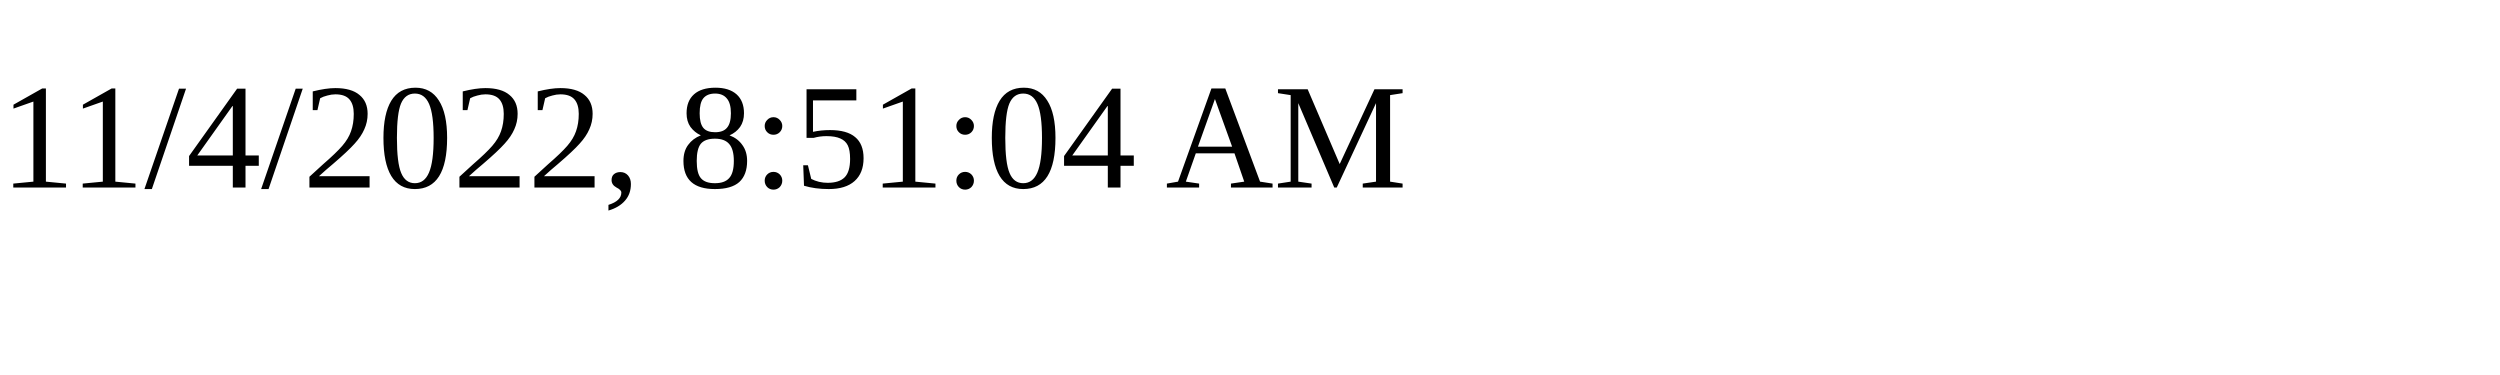
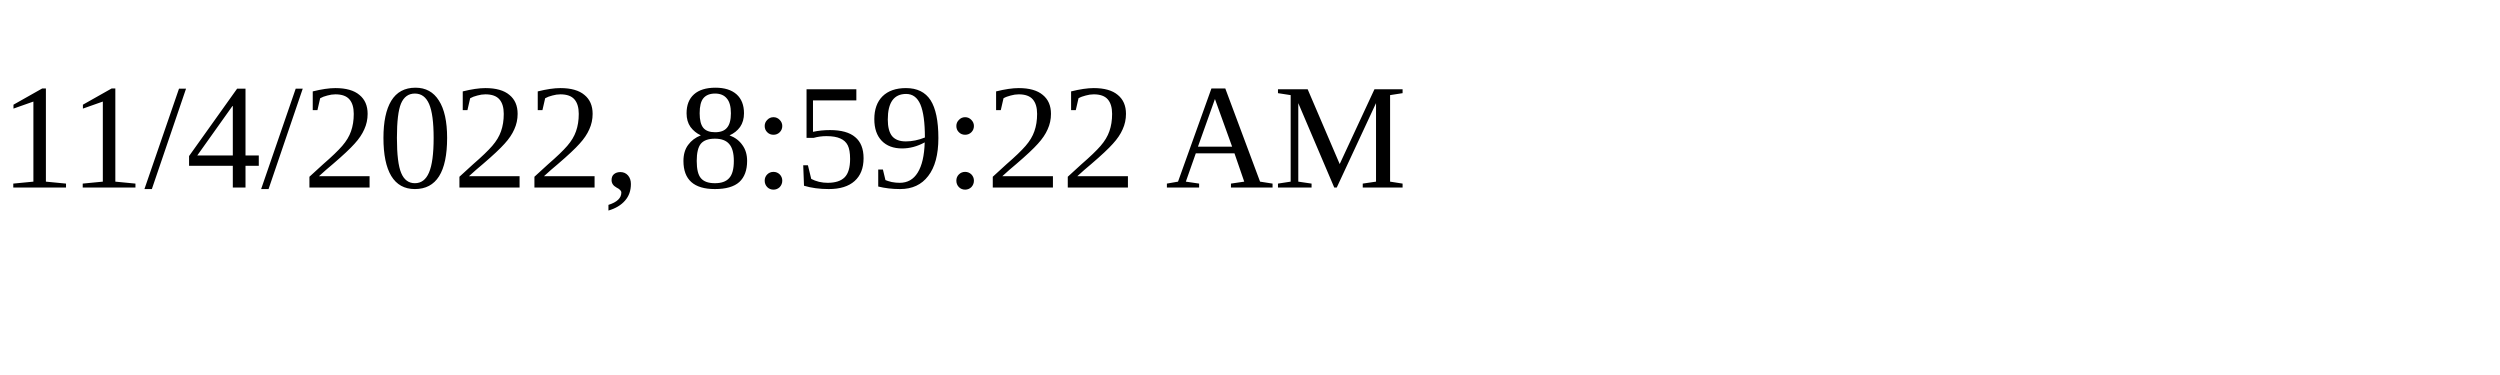
<svg xmlns="http://www.w3.org/2000/svg" height="30" width="200">
-   <text x="0" y="15">11/4/2022, 8:51:04 AM</text>
+   <text x="0" y="15">11/4/2022, 8:59:22 AM</text>
</svg>
